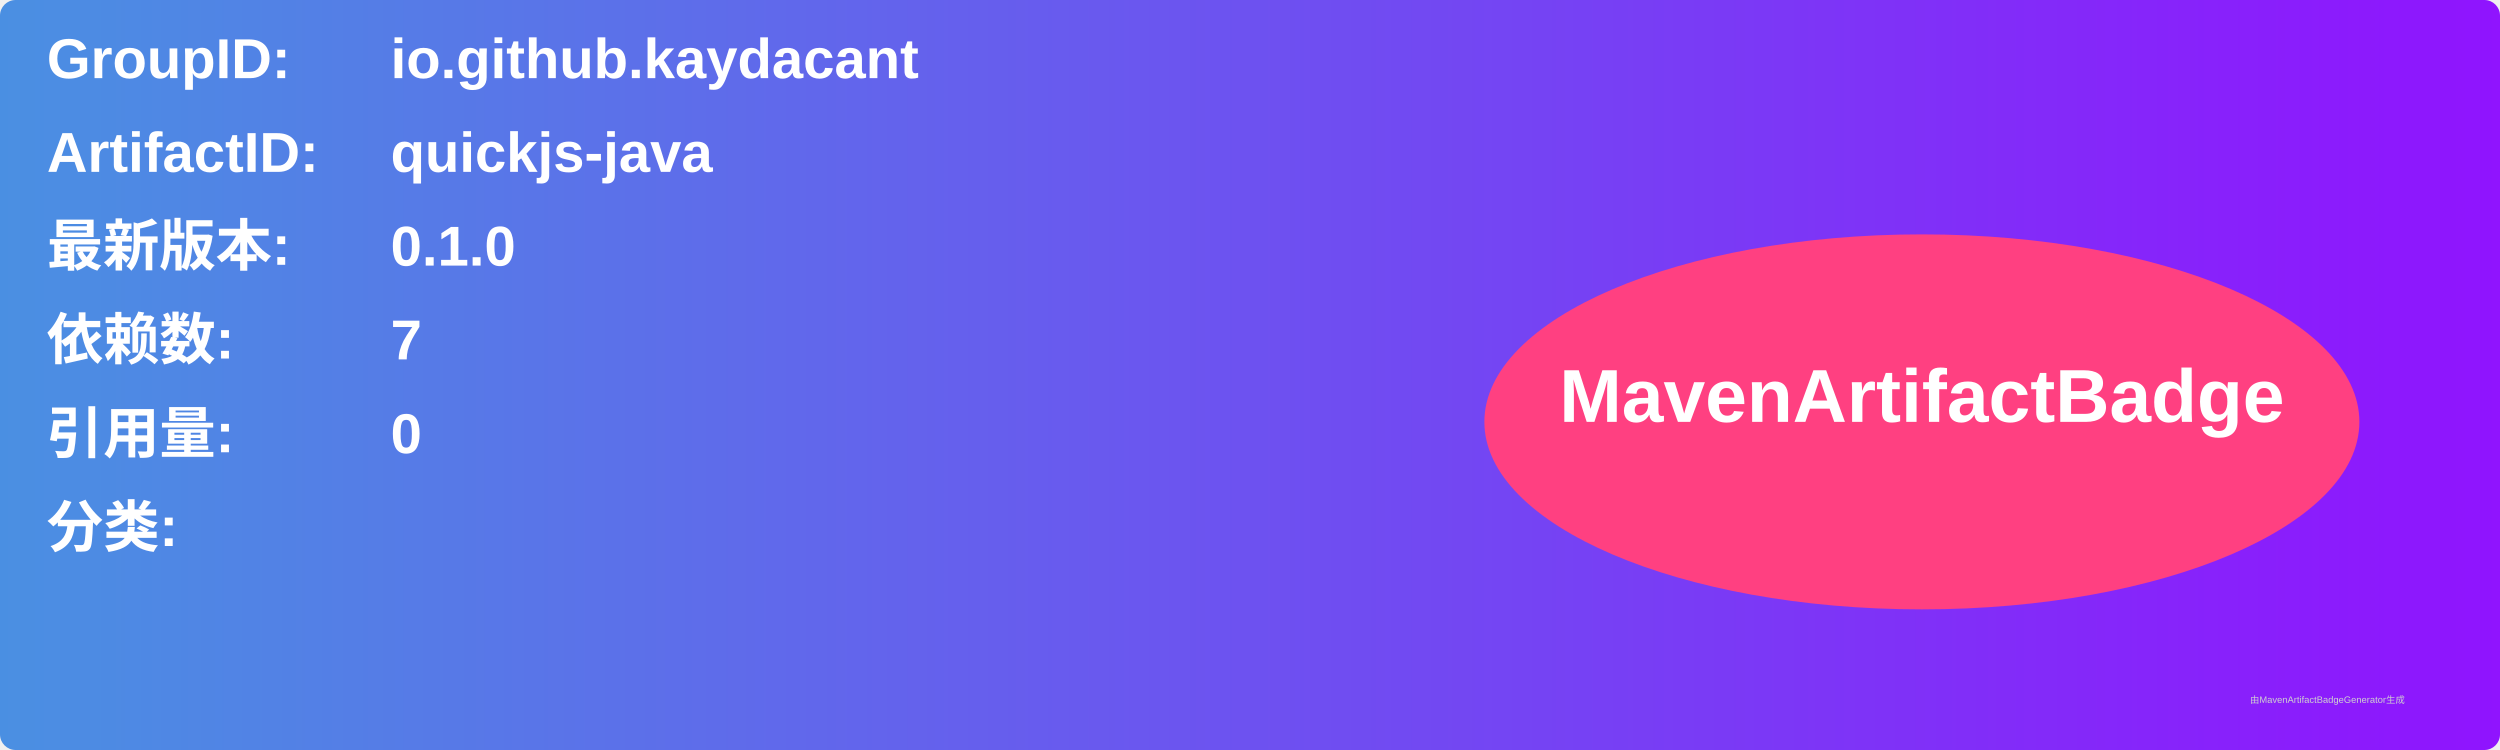
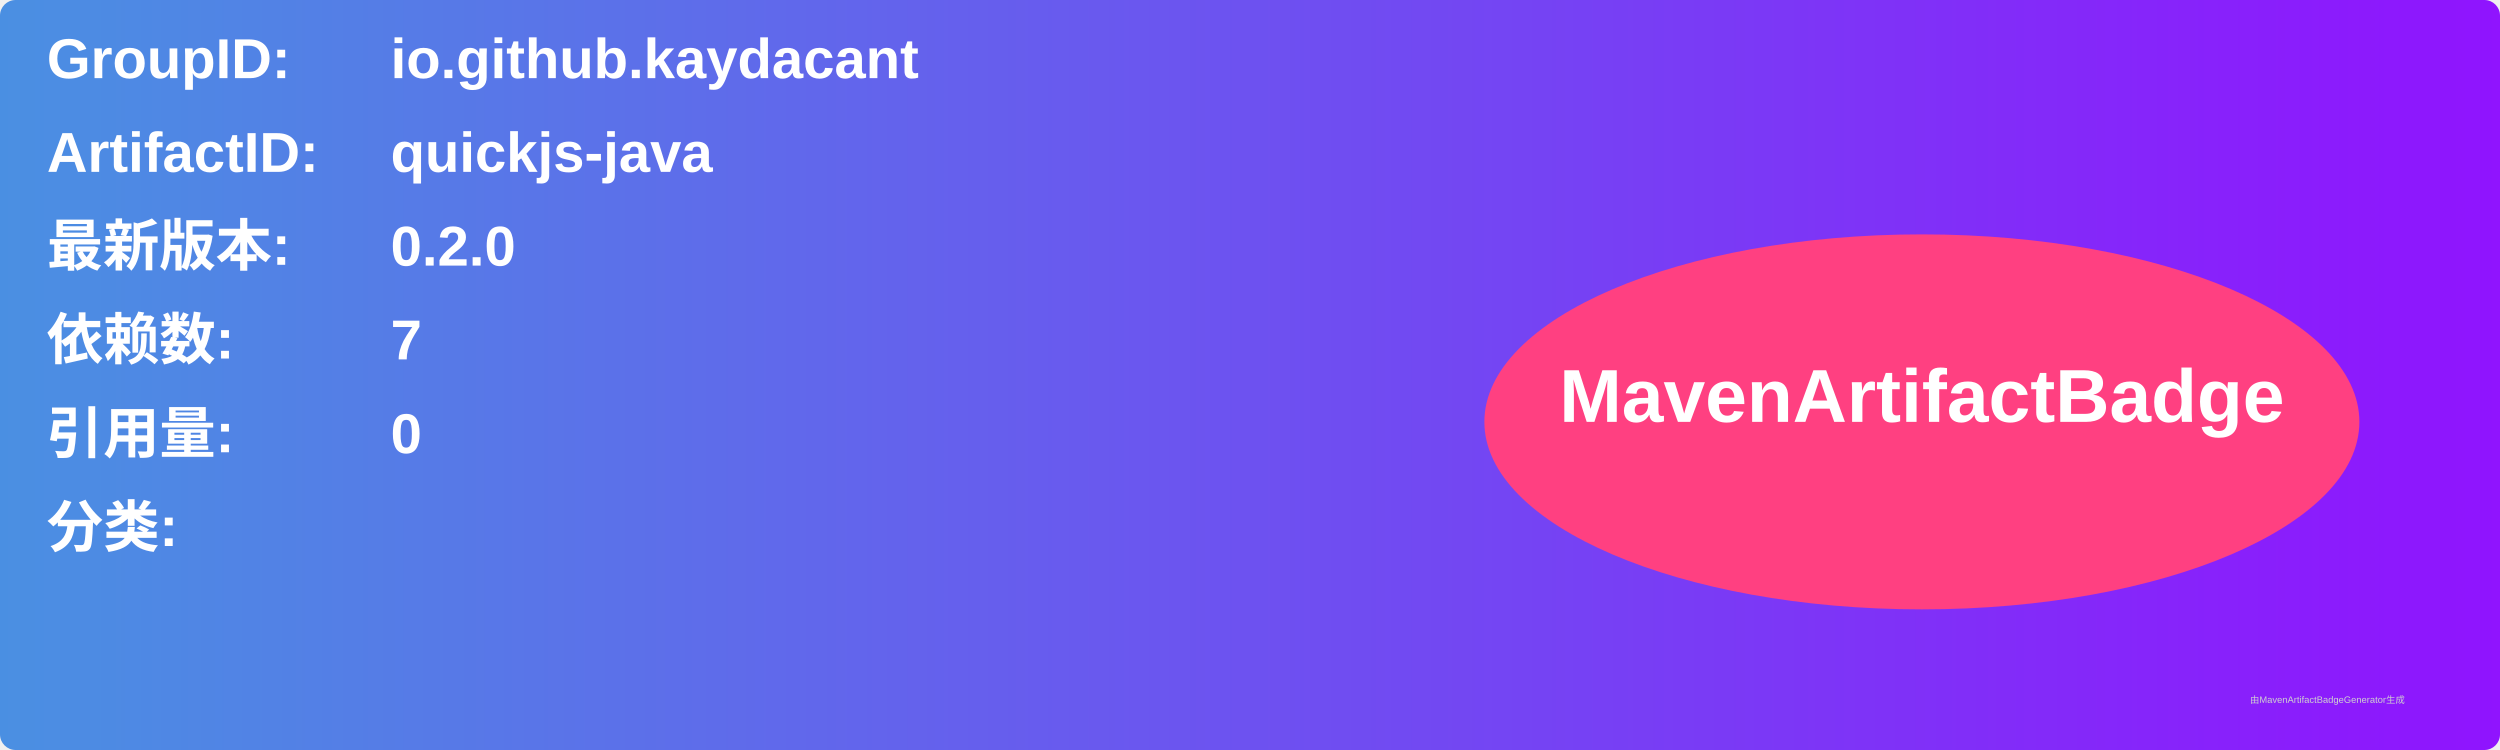
<svg xmlns="http://www.w3.org/2000/svg" width="800" height="240" viewBox="0 0 800 240">
  <linearGradient id="grad" x1="0%" y1="0%" x2="100%" y2="0%">
    <stop offset="0%" stop-color="#4a90e2" />
    <stop offset="100%" stop-color="#9013fe" />
  </linearGradient>
  <rect width="100%" height="100%" rx="5" ry="5" fill="url(#grad)" />
  <g transform="translate(15, 15)">
    <text x="0" y="10" font-family="Arial" font-size="18" fill="white" font-weight="bold" width="260">GroupID:</text>
    <text x="110" y="10" font-family="Arial" font-size="18" fill="white" font-weight="bold" width="460">io.github.kaydacant</text>
    <text x="0" y="40" font-family="Arial" font-size="18" fill="white" font-weight="bold" width="260">ArtifactID:</text>
    <text x="110" y="40" font-family="Arial" font-size="18" fill="white" font-weight="bold" width="460">quickjs-java</text>
    <text x="0" y="70" font-family="Arial" font-size="18" fill="white" font-weight="bold">最新版本:</text>
    <text x="110" y="70" font-family="Arial" font-size="18" fill="white" font-weight="bold">
-       <tspan font-weight="bold">0.1.0</tspan>
+       <tspan font-weight="bold">0.2.0</tspan>
    </text>
    <text x="0" y="100" font-family="Arial" font-size="18" fill="white" font-weight="bold">依赖数: </text>
    <text x="110" y="100" font-family="Arial" font-size="18" fill="white">
      <tspan font-weight="bold">7</tspan>
    </text>
    <text x="0" y="130" font-family="Arial" font-size="18" fill="white" font-weight="bold">引用量: </text>
    <text x="110" y="130" font-family="Arial" font-size="18" fill="white">
      <tspan font-weight="bold">0</tspan>
    </text>
    <text x="0" y="160" font-family="Arial" font-size="18" fill="white" font-weight="bold">分类:</text>
    <text x="10" y="190" font-family="Arial" font-size="10" fill="white">
      <tspan font-weight="bold" />
    </text>
    <ellipse cx="600" cy="120" rx="140" ry="60" fill="#ff4081" />
    <text x="600" y="120" text-anchor="middle" font-family="Arial" font-size="24" fill="white" font-weight="bold">MavenArtifactBadge</text>
  </g>
  <text x="720" y="225" font-family="Arial" font-size="3" fill="#d0d0d0">由MavenArtifactBadgeGenerator生成</text>
</svg>
